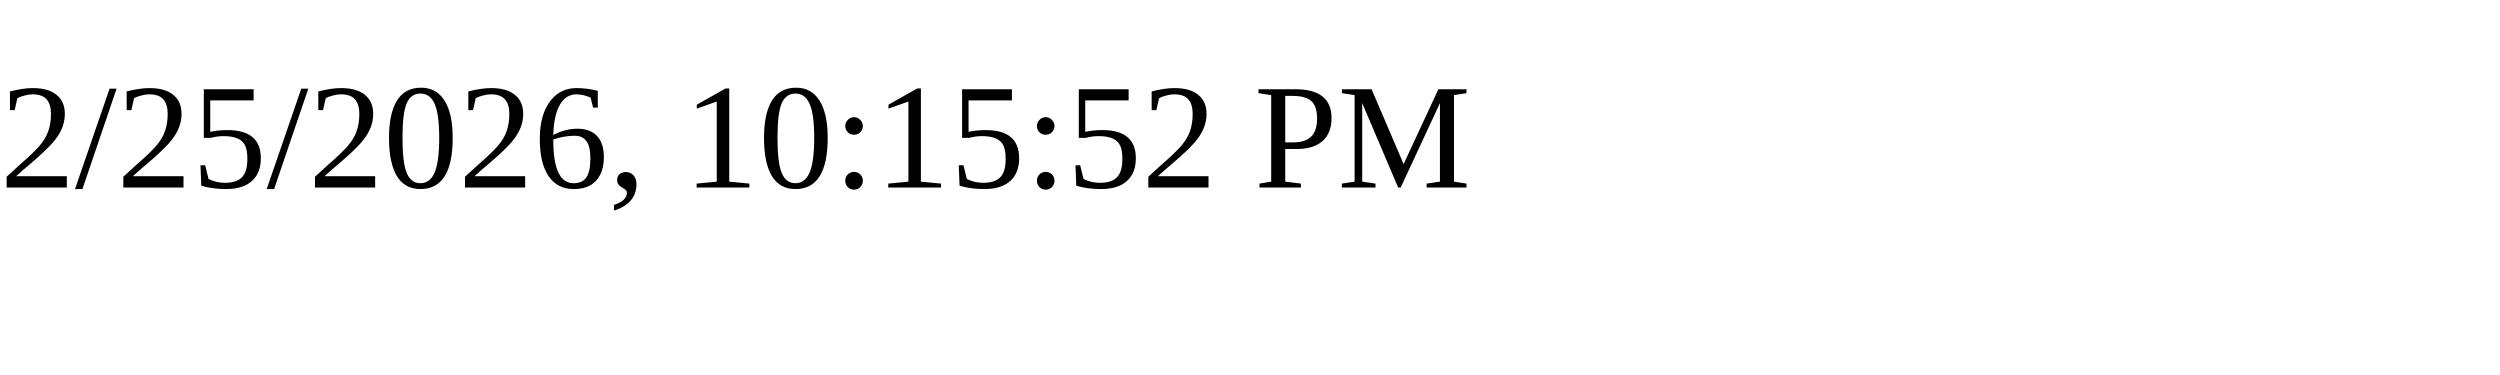
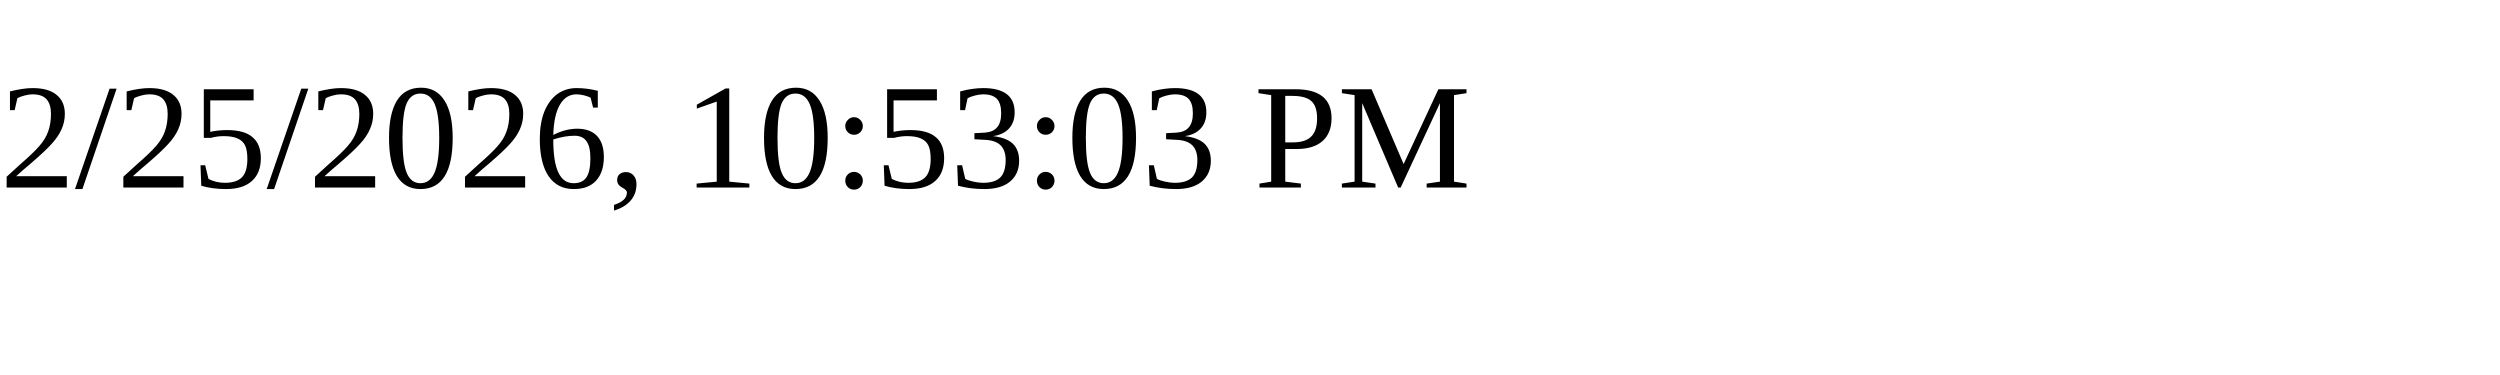
<svg xmlns="http://www.w3.org/2000/svg" height="30" width="200">
-   <text x="0" y="15">2/25/2026, 10:15:52 PM</text>
+   <text x="0" y="15">2/25/2026, 10:53:03 PM</text>
</svg>
